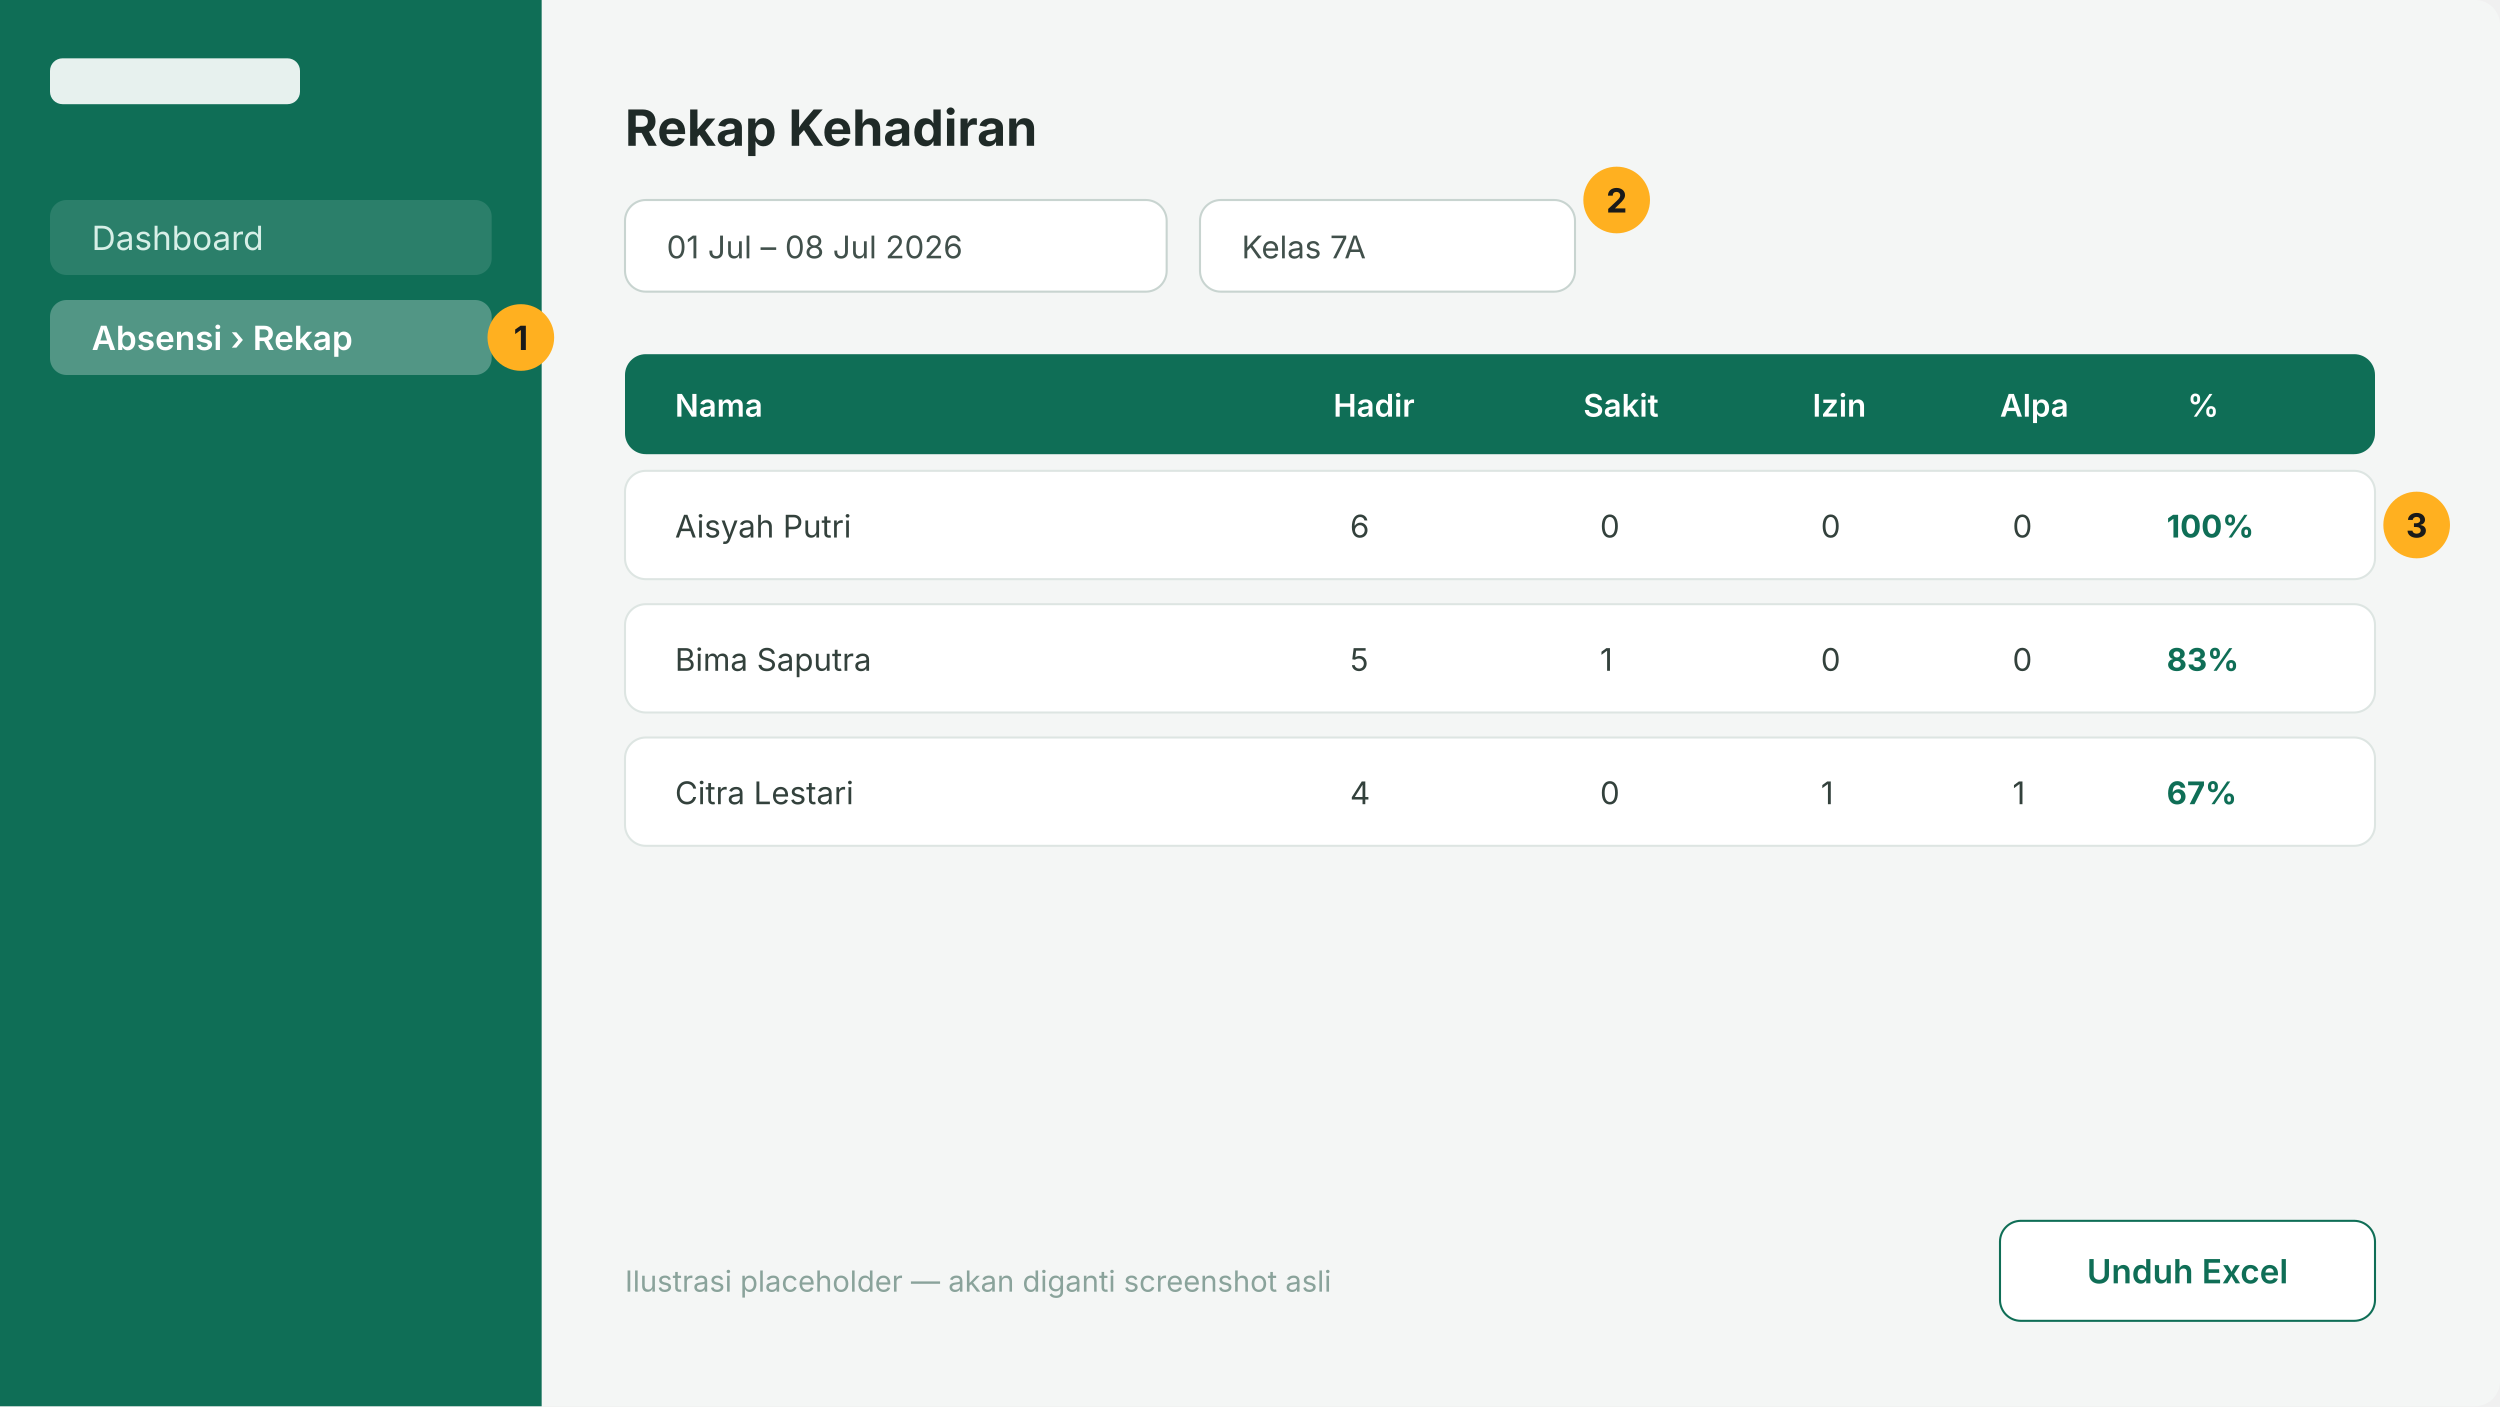
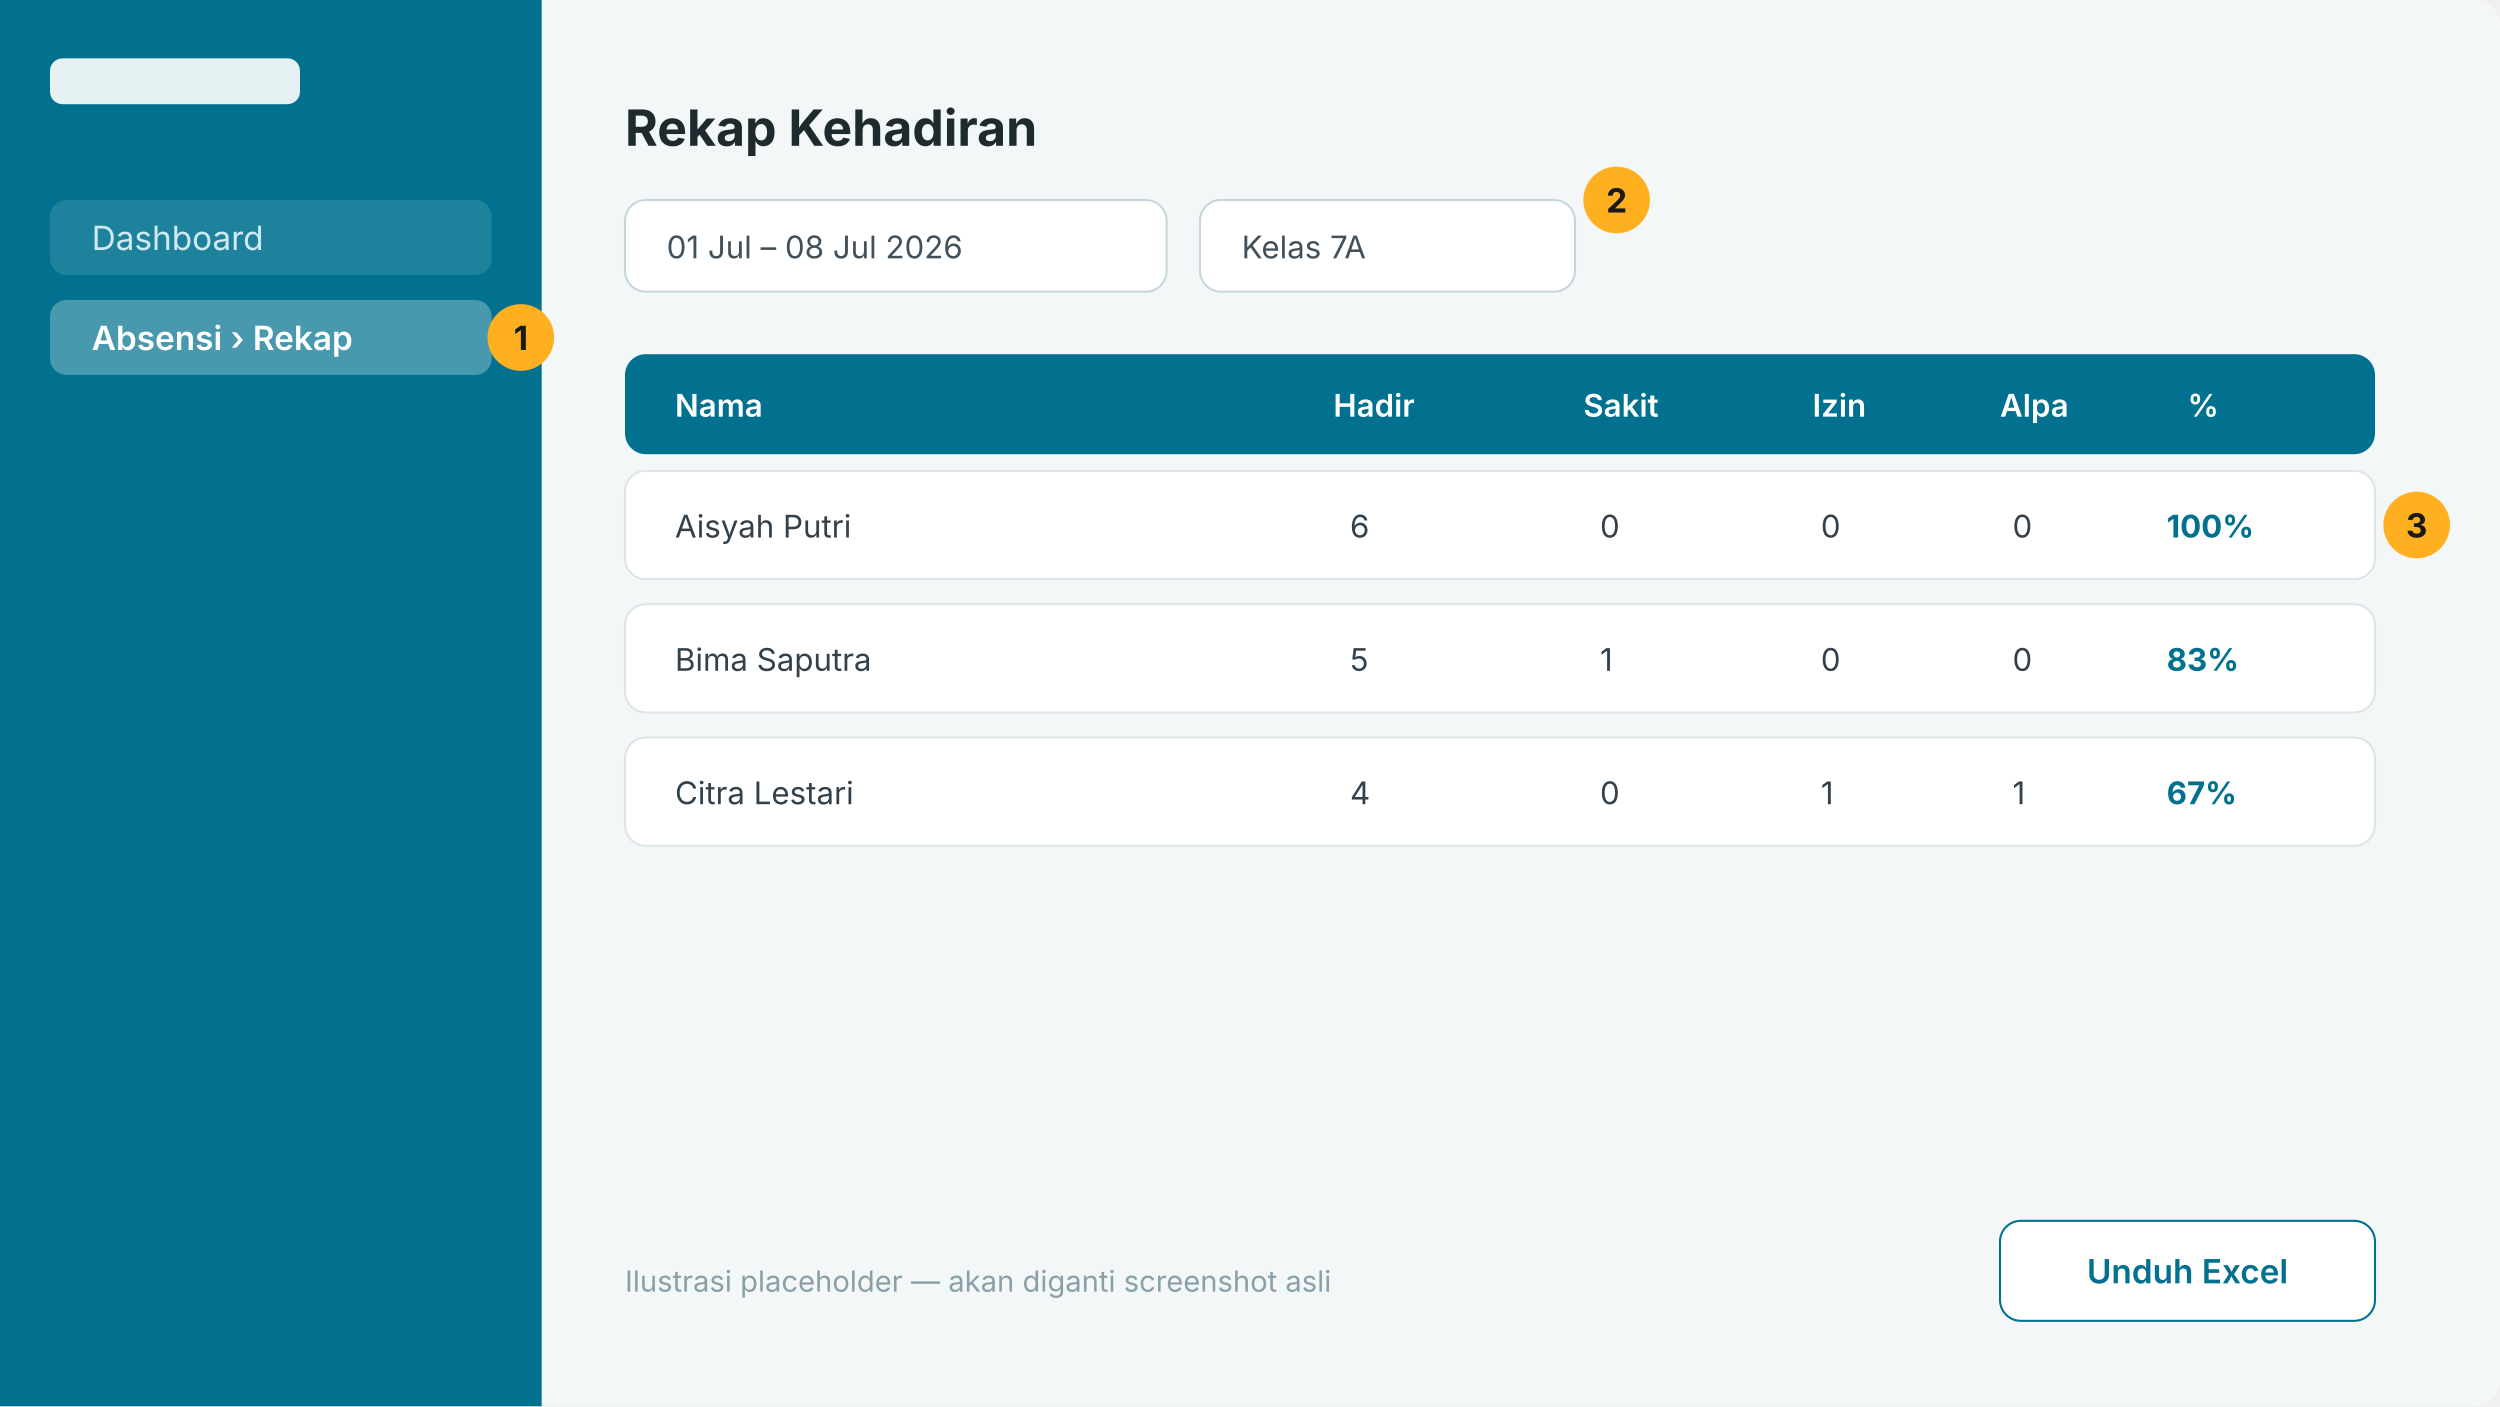
<svg xmlns="http://www.w3.org/2000/svg" width="1200" height="675" viewBox="0 0 1200 675" font-family="system-ui, -apple-system, Segoe UI, sans-serif">
-   <rect width="1200" height="675" rx="12" fill="#f4f6f5" />
-   <rect x="0" y="0" width="260" height="675" fill="#0f6e56" />
+   <rect width="1200" height="675" rx="12" fill="#f4f7f8" />
+   <rect x="0" y="0" width="260" height="675" fill="#01718f" />
  <rect x="24" y="28" width="120" height="22" rx="6" fill="#ffffff" opacity="0.9" />
  <rect x="24" y="96" width="212" height="36" rx="8" fill="#ffffff" opacity="0.12" />
-   <text x="44" y="120" fill="#d7efe7" font-size="16">Dashboard</text>
+   <text x="44" y="120" fill="#cfeaf2" font-size="16">Dashboard</text>
  <rect x="24" y="144" width="212" height="36" rx="8" fill="#ffffff" opacity="0.28" />
  <text x="44" y="168" fill="#ffffff" font-size="16" font-weight="600">Absensi › Rekap</text>
  <circle cx="250" cy="162" r="16" fill="#ffb020" />
  <text x="250" y="168" fill="#1a1a1a" font-size="16" font-weight="700" text-anchor="middle">1</text>
-   <text x="300" y="70" fill="#1f2a27" font-size="24" font-weight="700">Rekap Kehadiran</text>
-   <rect x="300" y="96" width="260" height="44" rx="10" fill="#ffffff" stroke="#c8d4d0" />
-   <text x="320" y="124" fill="#41504b" font-size="15">01 Jul – 08 Jul 2026</text>
-   <rect x="576" y="96" width="180" height="44" rx="10" fill="#ffffff" stroke="#c8d4d0" />
-   <text x="596" y="124" fill="#41504b" font-size="15">Kelas 7A</text>
+   <text x="300" y="70" fill="#1f2a2e" font-size="24" font-weight="700">Rekap Kehadiran</text>
+   <rect x="300" y="96" width="260" height="44" rx="10" fill="#ffffff" stroke="#c6d6dc" />
+   <text x="320" y="124" fill="#41505b" font-size="15">01 Jul – 08 Jul 2026</text>
+   <rect x="576" y="96" width="180" height="44" rx="10" fill="#ffffff" stroke="#c6d6dc" />
+   <text x="596" y="124" fill="#41505b" font-size="15">Kelas 7A</text>
  <circle cx="776" cy="96" r="16" fill="#ffb020" />
  <text x="776" y="102" fill="#1a1a1a" font-size="16" font-weight="700" text-anchor="middle">2</text>
-   <rect x="300" y="170" width="840" height="48" rx="10" fill="#0f6e56" />
+   <rect x="300" y="170" width="840" height="48" rx="10" fill="#01718f" />
  <g fill="#ffffff" font-size="15" font-weight="600">
    <text x="324" y="200">Nama</text>
    <text x="640" y="200">Hadir</text>
    <text x="760" y="200">Sakit</text>
    <text x="870" y="200">Izin</text>
    <text x="960" y="200">Alpa</text>
    <text x="1050" y="200">%</text>
  </g>
-   <g fill="#ffffff" stroke="#dde5e2">
+   <g fill="#ffffff" stroke="#dde5e8">
    <rect x="300" y="226" width="840" height="52" rx="10" />
    <rect x="300" y="290" width="840" height="52" rx="10" />
    <rect x="300" y="354" width="840" height="52" rx="10" />
  </g>
-   <g fill="#33413c" font-size="15">
+   <g fill="#33414c" font-size="15">
    <text x="324" y="258">Aisyah Putri</text>
    <text x="648" y="258">6</text>
    <text x="768" y="258">0</text>
    <text x="874" y="258">0</text>
    <text x="966" y="258">0</text>
-     <text x="1040" y="258" fill="#0f6e56" font-weight="700">100%</text>
+     <text x="1040" y="258" fill="#01718f" font-weight="700">100%</text>
    <text x="324" y="322">Bima Saputra</text>
    <text x="648" y="322">5</text>
    <text x="768" y="322">1</text>
    <text x="874" y="322">0</text>
    <text x="966" y="322">0</text>
-     <text x="1040" y="322" fill="#0f6e56" font-weight="700">83%</text>
+     <text x="1040" y="322" fill="#01718f" font-weight="700">83%</text>
    <text x="324" y="386">Citra Lestari</text>
    <text x="648" y="386">4</text>
    <text x="768" y="386">0</text>
    <text x="874" y="386">1</text>
    <text x="966" y="386">1</text>
-     <text x="1040" y="386" fill="#0f6e56" font-weight="700">67%</text>
+     <text x="1040" y="386" fill="#01718f" font-weight="700">67%</text>
  </g>
  <circle cx="1160" cy="252" r="16" fill="#ffb020" />
  <text x="1160" y="258" fill="#1a1a1a" font-size="16" font-weight="700" text-anchor="middle">3</text>
-   <rect x="960" y="586" width="180" height="48" rx="10" fill="#ffffff" stroke="#0f6e56" />
-   <text x="1050" y="616" fill="#0f6e56" font-size="16" font-weight="600" text-anchor="middle">Unduh Excel</text>
-   <text x="300" y="620" fill="#8aa39b" font-size="14">Ilustrasi placeholder — akan diganti screenshot asli</text>
+   <rect x="960" y="586" width="180" height="48" rx="10" fill="#ffffff" stroke="#01718f" />
+   <text x="1050" y="616" fill="#01718f" font-size="16" font-weight="600" text-anchor="middle">Unduh Excel</text>
+   <text x="300" y="620" fill="#8aa0a8" font-size="14">Ilustrasi placeholder — akan diganti screenshot asli</text>
</svg>
